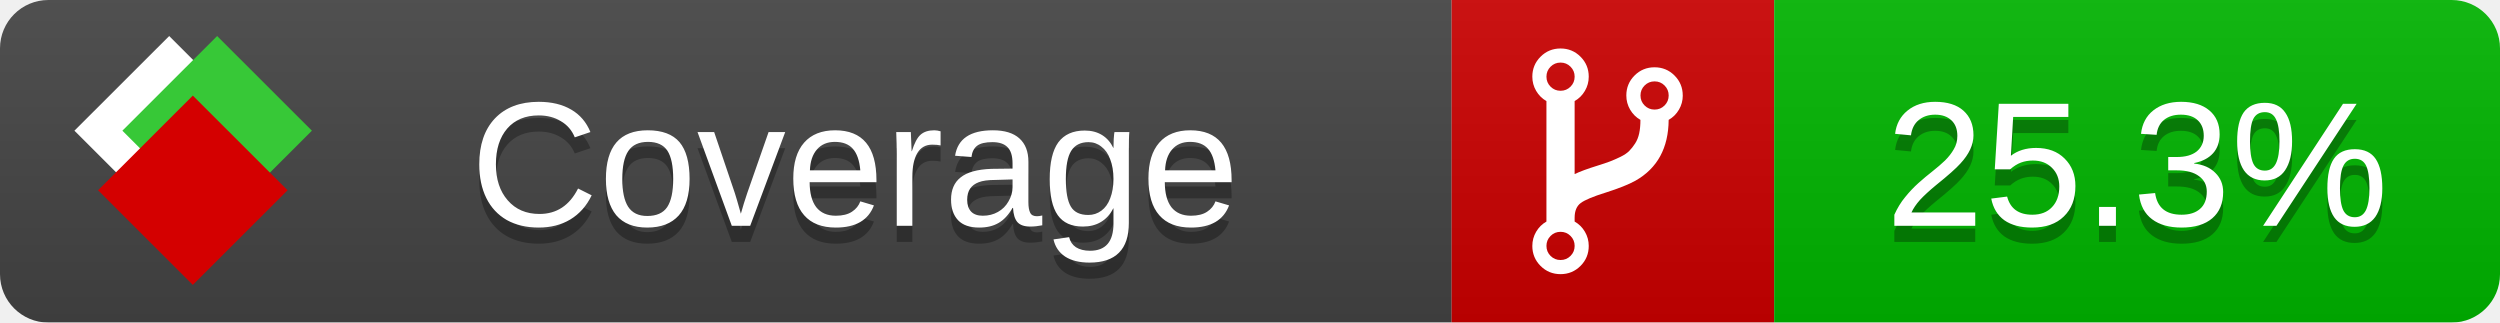
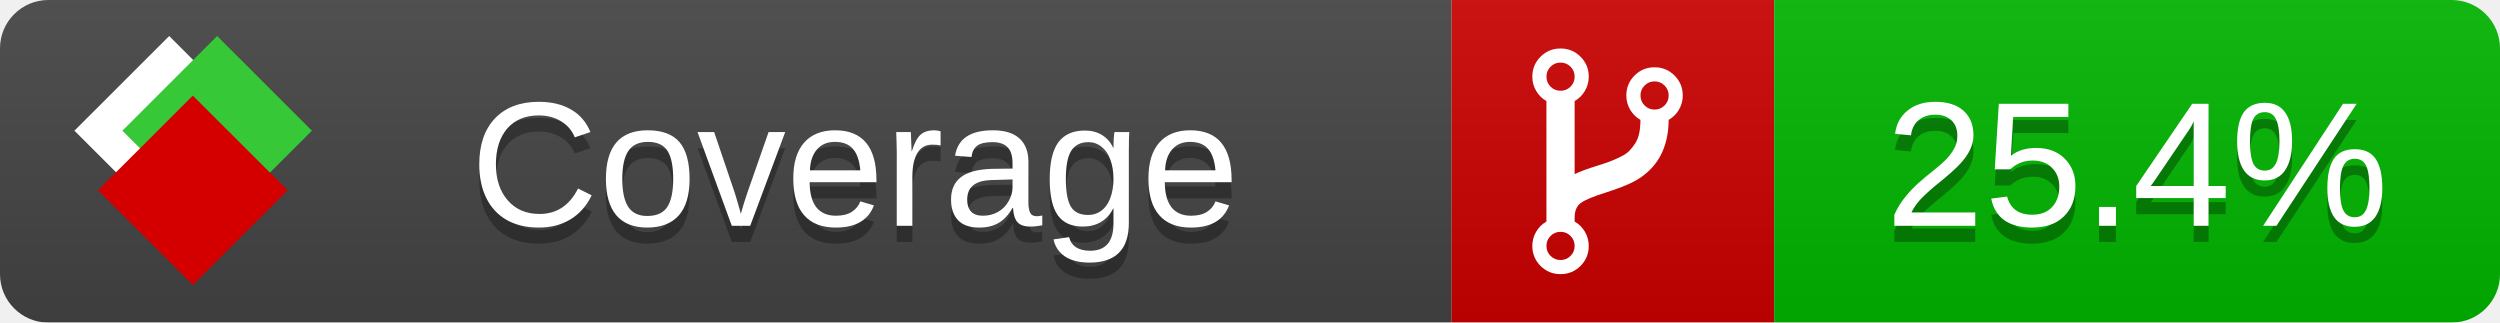
<svg xmlns="http://www.w3.org/2000/svg" xmlns:xlink="http://www.w3.org/1999/xlink" width="155" height="20">
  <style type="text/css">
          
            @keyframes fade1 {
                0% { visibility: visible; opacity: 1; }
               27% { visibility: visible; opacity: 1; }
               33% { visibility: hidden; opacity: 0; }
               60% { visibility: hidden; opacity: 0; }
               66% { visibility: hidden; opacity: 0; }
               93% { visibility: hidden; opacity: 0; }
              100% { visibility: visible; opacity: 1; }
            }
            @keyframes fade2 {
                0% { visibility: hidden; opacity: 0; }
               27% { visibility: hidden; opacity: 0; }
               33% { visibility: visible; opacity: 1; }
               60% { visibility: visible; opacity: 1; }
               66% { visibility: hidden; opacity: 0; }
               93% { visibility: hidden; opacity: 0; }
              100% { visibility: hidden; opacity: 0; }
            }
            @keyframes fade3 {
                0% { visibility: hidden; opacity: 0; }
               27% { visibility: hidden; opacity: 0; }
               33% { visibility: hidden; opacity: 0; }
               60% { visibility: hidden; opacity: 0; }
               66% { visibility: visible; opacity: 1; }
               93% { visibility: visible; opacity: 1; }
              100% { visibility: hidden; opacity: 0; }
            }
            .linecoverage {
                animation-duration: 15s;
                animation-name: fade1;
                animation-iteration-count: infinite;
            }
            .branchcoverage {
                animation-duration: 15s;
                animation-name: fade2;
                animation-iteration-count: infinite;
            }
            .methodcoverage {
                animation-duration: 15s;
                animation-name: fade3;
                animation-iteration-count: infinite;
            }
          
    </style>
  <defs>
    <linearGradient id="gradient" x2="0" y2="100%">
      <stop offset="0" stop-color="#bbb" stop-opacity=".1" />
      <stop offset="1" stop-opacity=".1" />
    </linearGradient>
    <linearGradient id="c">
      <stop offset="0" stop-color="#d40000" />
      <stop offset="1" stop-color="#ff2a2a" />
    </linearGradient>
    <linearGradient id="a">
      <stop offset="0" stop-color="#e0e0de" />
      <stop offset="1" stop-color="#fff" />
    </linearGradient>
    <linearGradient id="b">
      <stop offset="0" stop-color="#37c837" />
      <stop offset="1" stop-color="#217821" />
    </linearGradient>
    <linearGradient xlink:href="#a" id="e" x1="106.44" x2="69.96" y1="-11.96" y2="-46.84" gradientTransform="matrix(-.8426 -.00045 -.00045 -.8426 -94.27 -75.82)" gradientUnits="userSpaceOnUse" />
    <linearGradient xlink:href="#b" id="f" x1="56.19" x2="77.97" y1="-23.45" y2="10.62" gradientTransform="matrix(.8426 .00045 .00045 .8426 94.27 75.82)" gradientUnits="userSpaceOnUse" />
    <linearGradient xlink:href="#c" id="g" x1="79.98" x2="132.9" y1="10.79" y2="10.79" gradientTransform="matrix(.8426 .00045 .00045 .8426 94.27 75.82)" gradientUnits="userSpaceOnUse" />
    <mask id="mask">
      <rect width="155" height="20" rx="3" fill="#fff" />
    </mask>
    <g id="icon" transform="matrix(.04486 0 0 .04481 -.48 -.63)">
      <rect width="52.92" height="52.92" x="-109.72" y="-27.13" fill="url(#e)" transform="rotate(-135)" />
      <rect width="52.92" height="52.92" x="70.19" y="-39.18" fill="url(#f)" transform="rotate(45)" />
      <rect width="52.92" height="52.92" x="80.05" y="-15.74" fill="url(#g)" transform="rotate(45)" />
    </g>
  </defs>
  <g mask="url(#mask)">
    <rect x="0" y="0" width="90" height="20" fill="#444" />
    <rect x="90" y="0" width="20" height="20" fill="#c00" />
    <rect x="110" y="0" width="45" height="20" fill="#00B600" />
    <rect x="0" y="0" width="155" height="20" fill="url(#gradient)" />
  </g>
  <g>
    <path class="" fill="#fff" d="m 97.628,15.247 q 0,-0.364 -0.255,-0.619 -0.255,-0.255 -0.619,-0.255 -0.364,0 -0.619,0.255 -0.255,0.255 -0.255,0.619 0,0.364 0.255,0.619 0.255,0.255 0.619,0.255 0.364,0 0.619,-0.255 0.255,-0.255 0.255,-0.619 z m 0,-10.493 q 0,-0.364 -0.255,-0.619 -0.255,-0.255 -0.619,-0.255 -0.364,0 -0.619,0.255 -0.255,0.255 -0.255,0.619 0,0.364 0.255,0.619 0.255,0.255 0.619,0.255 0.364,0 0.619,-0.255 0.255,-0.255 0.255,-0.619 z m 5.83,1.166 q 0,-0.364 -0.255,-0.619 -0.255,-0.255 -0.619,-0.255 -0.364,0 -0.619,0.255 -0.255,0.255 -0.255,0.619 0,0.364 0.255,0.619 0.255,0.255 0.619,0.255 0.364,0 0.619,-0.255 0.255,-0.255 0.255,-0.619 z m 0.874,0 q 0,0.474 -0.237,0.879 -0.237,0.405 -0.638,0.633 -0.018,2.614 -2.059,3.771 -0.619,0.346 -1.849,0.738 -1.166,0.364 -1.544,0.647 -0.378,0.282 -0.378,0.911 l 0,0.237 q 0.401,0.228 0.638,0.633 0.237,0.405 0.237,0.879 0,0.729 -0.51,1.239 -0.51,0.51 -1.239,0.51 -0.729,0 -1.239,-0.51 -0.51,-0.51 -0.51,-1.239 0,-0.474 0.237,-0.879 0.237,-0.405 0.638,-0.633 l 0,-7.469 q -0.401,-0.228 -0.638,-0.633 -0.237,-0.405 -0.237,-0.879 0,-0.729 0.51,-1.239 0.51,-0.51 1.239,-0.51 0.729,0 1.239,0.51 0.51,0.51 0.51,1.239 0,0.474 -0.237,0.879 -0.237,0.405 -0.638,0.633 l 0,4.527 q 0.492,-0.237 1.403,-0.519 0.501,-0.155 0.797,-0.269 0.296,-0.114 0.642,-0.282 0.346,-0.169 0.537,-0.36 0.191,-0.191 0.369,-0.465 0.178,-0.273 0.255,-0.633 0.077,-0.36 0.077,-0.833 -0.401,-0.228 -0.638,-0.633 -0.237,-0.405 -0.237,-0.879 0,-0.729 0.51,-1.239 0.51,-0.51 1.239,-0.51 0.729,0 1.239,0.51 0.51,0.51 0.51,1.239 z" />
  </g>
  <g fill="#fff" text-anchor="middle" font-family="Verdana,Arial,Geneva,sans-serif" font-size="11">
    <a xlink:href="https://github.com/danielpalme/ReportGenerator" target="_top">
      <use xlink:href="#icon" transform="translate(3,1) scale(3.5)" />
    </a>
    <text x="53" y="15" fill="#010101" fill-opacity=".3">Coverage</text>
    <text x="53" y="14" fill="#fff">Coverage</text>
-     <text class="" x="132.5" y="15" fill="#010101" fill-opacity=".3">25.3%</text>
-     <text class="" x="132.5" y="14">25.3%</text>
+     <text class="" x="132.5" y="15" fill="#010101" fill-opacity=".3">25.4%</text>
+     <text class="" x="132.5" y="14">25.4%</text>
  </g>
  <g>
    <rect class="" x="90" y="0" width="65" height="20" fill-opacity="0" />
  </g>
</svg>
